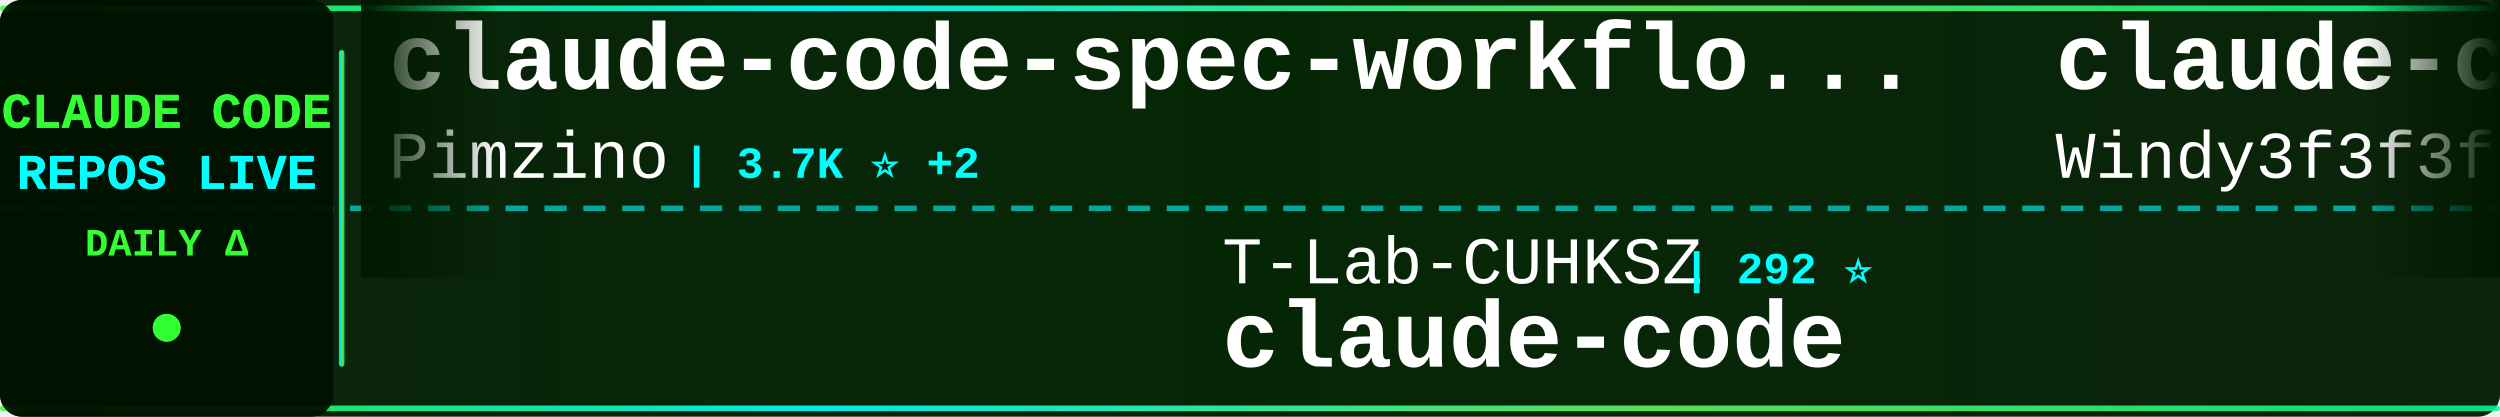
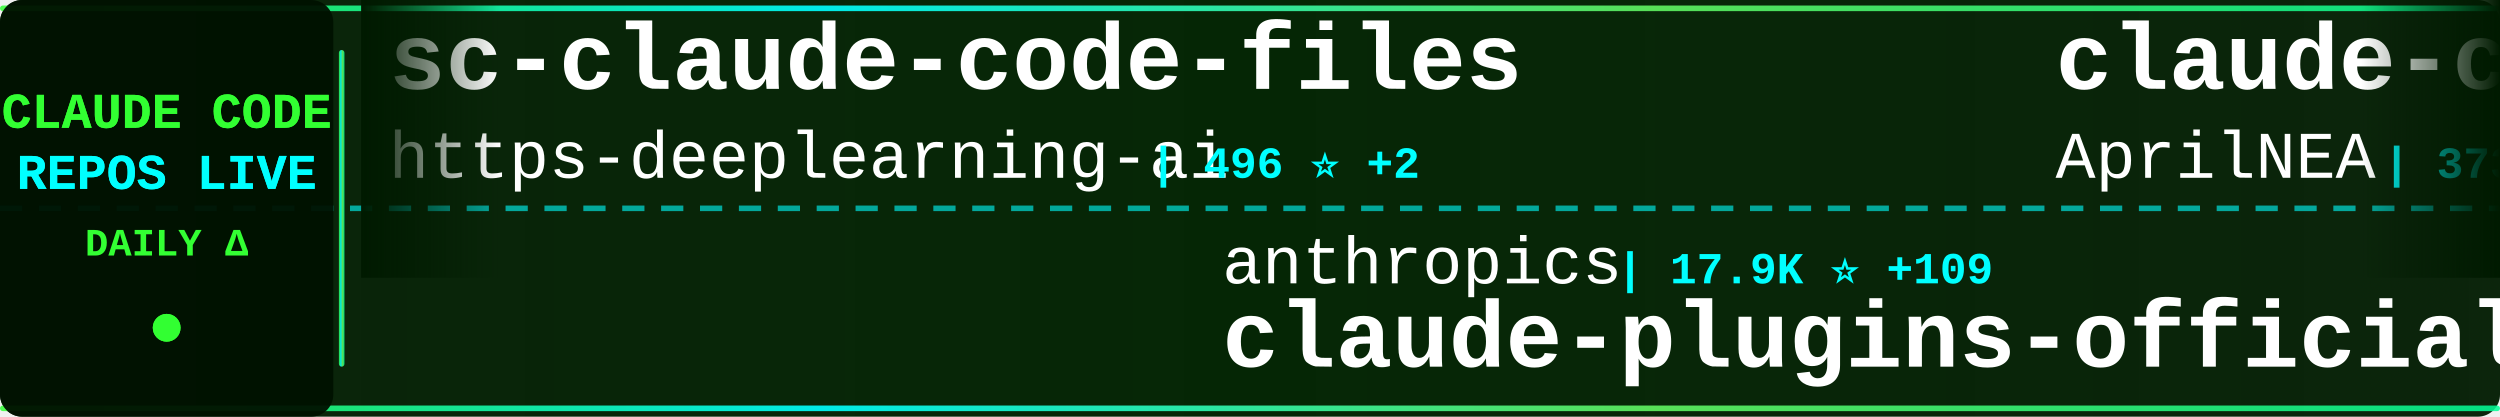
<svg xmlns="http://www.w3.org/2000/svg" width="900" height="150">
  <defs>
    <linearGradient id="tickerBg" x1="0%" y1="0%" x2="100%" y2="0%">
      <stop offset="0%" style="stop-color:#001a00;stop-opacity:0.95" />
      <stop offset="50%" style="stop-color:#002200;stop-opacity:0.98" />
      <stop offset="100%" style="stop-color:#001a00;stop-opacity:0.95" />
    </linearGradient>
    <linearGradient id="borderGrad" x1="0%" y1="0%" x2="100%" y2="0%">
      <stop offset="0%" style="stop-color:#33ff33;stop-opacity:0.85">
        <animate attributeName="stop-opacity" values="0.85;1;0.85" dur="2s" repeatCount="indefinite" />
      </stop>
      <stop offset="33%" style="stop-color:#00ffff;stop-opacity:0.9">
        <animate attributeName="stop-opacity" values="0.9;1;0.9" dur="2.2s" repeatCount="indefinite" />
      </stop>
      <stop offset="66%" style="stop-color:#66ff66;stop-opacity:0.85">
        <animate attributeName="stop-opacity" values="0.85;1;0.85" dur="1.8s" repeatCount="indefinite" />
      </stop>
      <stop offset="100%" style="stop-color:#00ff99;stop-opacity:0.85">
        <animate attributeName="stop-opacity" values="0.85;1;0.85" dur="2s" repeatCount="indefinite" />
      </stop>
    </linearGradient>
    <filter id="textGlow">
      <feGaussianBlur stdDeviation="0.1" result="coloredBlur" />
      <feMerge>
        <feMergeNode in="coloredBlur" />
        <feMergeNode in="SourceGraphic" />
      </feMerge>
    </filter>
    <filter id="metricGlow">
      <feGaussianBlur stdDeviation="0.2" result="coloredBlur" />
      <feMerge>
        <feMergeNode in="coloredBlur" />
        <feMergeNode in="SourceGraphic" />
      </feMerge>
    </filter>
    <linearGradient id="leftFade" x1="0%" y1="0%" x2="100%" y2="0%">
      <stop offset="0%" style="stop-color:#001a00;stop-opacity:1" />
      <stop offset="100%" style="stop-color:#001a00;stop-opacity:0" />
    </linearGradient>
    <linearGradient id="rightFade" x1="0%" y1="0%" x2="100%" y2="0%">
      <stop offset="0%" style="stop-color:#001a00;stop-opacity:0" />
      <stop offset="100%" style="stop-color:#001a00;stop-opacity:1" />
    </linearGradient>
  </defs>
  <rect width="900" height="150" fill="url(#tickerBg)" rx="8" />
  <rect x="0" y="2" width="900" height="2" fill="url(#borderGrad)" rx="1" />
  <rect x="0" y="146" width="900" height="2" fill="url(#borderGrad)" rx="1" />
  <line x1="0" y1="75" x2="900" y2="75" stroke="#00ffff" stroke-width="2" stroke-dasharray="8 6" opacity="0.6" />
  <rect x="0" y="0" width="120" height="150" fill="#001100" opacity="0.95" rx="8" />
  <text x="60" y="46" font-family="'Courier New', monospace" font-size="18" font-weight="bold" fill="#33ff33" text-anchor="middle" filter="url(#textGlow)">
    CLAUDE CODE
  </text>
  <text x="60" y="68" font-family="'Courier New', monospace" font-size="18" font-weight="bold" fill="#00ffff" text-anchor="middle" filter="url(#textGlow)">
    REPOS LIVE
  </text>
  <text x="60" y="92" font-family="'Courier New', monospace" font-size="14" font-weight="bold" fill="#33ff33" text-anchor="middle">
    DAILY Δ
  </text>
  <circle cx="60" cy="118" r="5" fill="#33ff33" filter="url(#metricGlow)">
    <animate attributeName="r" values="4;6;4" dur="1.5s" repeatCount="indefinite" />
    <animate attributeName="opacity" values="0.6;1;0.6" dur="1.5s" repeatCount="indefinite" />
  </circle>
  <rect x="122" y="18" width="2" height="114" fill="url(#borderGrad)" rx="1" />
  <clipPath id="tickerClip">
    <rect x="130" y="0" width="770" height="150" />
  </clipPath>
  <g clip-path="url(#tickerClip)">
    <g id="tickerItems">
      <animateTransform attributeName="transform" attributeType="XML" type="translate" from="0 0" to="-3000 0" dur="54s" repeatCount="indefinite" />
      <g transform="translate(0, 0)">
-         <text x="140" y="32" font-family="'Courier New', monospace" font-size="34" font-weight="bold" fill="#ffffff">claude-code-spec-workflo...</text>
-         <text x="140" y="64" font-family="'Courier New', monospace" font-size="24" font-weight="normal" fill="#ffffff" opacity="1.0">Pimzino</text>
-         <text x="246" y="64" font-family="'Courier New', monospace" font-size="16" font-weight="bold" fill="#00ffff"> | 3.7K ⭐ +2</text>
+         <text x="140" y="32" font-family="'Courier New', monospace" font-size="34" font-weight="bold" fill="#ffffff">sc-claude-code-files</text>
+         <text x="140" y="64" font-family="'Courier New', monospace" font-size="24" font-weight="normal" fill="#ffffff" opacity="1.0">https-deeplearning-ai</text>
+         <text x="414" y="64" font-family="'Courier New', monospace" font-size="16" font-weight="bold" fill="#00ffff"> | 496 ⭐ +2</text>
      </g>
      <g transform="translate(300, 0)">
-         <text x="140" y="102" font-family="'Courier New', monospace" font-size="24" font-weight="normal" fill="#ffffff" opacity="1.0">T-Lab-CUHKSZ</text>
-         <text x="306" y="102" font-family="'Courier New', monospace" font-size="16" font-weight="bold" fill="#00ffff"> | 292 ⭐</text>
+         <text x="140" y="102" font-family="'Courier New', monospace" font-size="24" font-weight="normal" fill="#ffffff" opacity="1.0">anthropics</text>
+         <text x="282" y="102" font-family="'Courier New', monospace" font-size="16" font-weight="bold" fill="#00ffff"> | 17.9K ⭐ +109</text>
+         <text x="140" y="132" font-family="'Courier New', monospace" font-size="34" font-weight="bold" fill="#ffffff">claude-plugins-official</text>
+       </g>
+       <g transform="translate(600, 0)">
+         <text x="140" y="32" font-family="'Courier New', monospace" font-size="34" font-weight="bold" fill="#ffffff">claude-code-source</text>
+         <text x="140" y="64" font-family="'Courier New', monospace" font-size="24" font-weight="normal" fill="#ffffff" opacity="1.0">AprilNEA</text>
+         <text x="258" y="64" font-family="'Courier New', monospace" font-size="16" font-weight="bold" fill="#00ffff"> | 373 ⭐</text>
+       </g>
+       <g transform="translate(900, 0)">
+         <text x="140" y="102" font-family="'Courier New', monospace" font-size="24" font-weight="normal" fill="#ffffff" opacity="1.0">luyao618</text>
+         <text x="258" y="102" font-family="'Courier New', monospace" font-size="16" font-weight="bold" fill="#00ffff"> | 1.2K ⭐ +4</text>
+         <text x="140" y="132" font-family="'Courier New', monospace" font-size="34" font-weight="bold" fill="#ffffff">Claude-Code-Source-Study</text>
+       </g>
+       <g transform="translate(1200, 0)">
+         <text x="140" y="32" font-family="'Courier New', monospace" font-size="34" font-weight="bold" fill="#ffffff">claude-code-showcase</text>
+         <text x="140" y="64" font-family="'Courier New', monospace" font-size="24" font-weight="normal" fill="#ffffff" opacity="1.0">ChrisWiles</text>
+         <text x="282" y="64" font-family="'Courier New', monospace" font-size="16" font-weight="bold" fill="#00ffff"> | 5.8K ⭐ +4</text>
+       </g>
+       <g transform="translate(1500, 0)">
+         <text x="140" y="102" font-family="'Courier New', monospace" font-size="24" font-weight="normal" fill="#ffffff" opacity="1.0">Cranot</text>
+         <text x="234" y="102" font-family="'Courier New', monospace" font-size="16" font-weight="bold" fill="#00ffff"> | 2.6K ⭐ +3</text>
+         <text x="140" y="132" font-family="'Courier New', monospace" font-size="34" font-weight="bold" fill="#ffffff">claude-code-guide</text>
+       </g>
+       <g transform="translate(1800, 0)">
+         <text x="140" y="32" font-family="'Courier New', monospace" font-size="34" font-weight="bold" fill="#ffffff">claude-code</text>
+         <text x="140" y="64" font-family="'Courier New', monospace" font-size="24" font-weight="normal" fill="#ffffff" opacity="1.0">anthropics</text>
+         <text x="282" y="64" font-family="'Courier New', monospace" font-size="16" font-weight="bold" fill="#00ffff"> | 118.0K ⭐ +258</text>
+       </g>
+       <g transform="translate(2100, 0)">
+         <text x="140" y="102" font-family="'Courier New', monospace" font-size="24" font-weight="normal" fill="#ffffff" opacity="1.0">VoltAgent</text>
+         <text x="270" y="102" font-family="'Courier New', monospace" font-size="16" font-weight="bold" fill="#00ffff"> | 18.4K ⭐ +106</text>
+         <text x="140" y="132" font-family="'Courier New', monospace" font-size="34" font-weight="bold" fill="#ffffff">awesome-claude-code-suba...</text>
+       </g>
+       <g transform="translate(2400, 0)">
+         <text x="140" y="32" font-family="'Courier New', monospace" font-size="34" font-weight="bold" fill="#ffffff">claude-code</text>
+         <text x="140" y="64" font-family="'Courier New', monospace" font-size="24" font-weight="normal" fill="#ffffff" opacity="1.0">Onewon</text>
+         <text x="234" y="64" font-family="'Courier New', monospace" font-size="16" font-weight="bold" fill="#00ffff"> | 179 ⭐</text>
+       </g>
+       <g transform="translate(2700, 0)">
+         <text x="140" y="102" font-family="'Courier New', monospace" font-size="24" font-weight="normal" fill="#ffffff" opacity="1.0">xorespesp</text>
+         <text x="270" y="102" font-family="'Courier New', monospace" font-size="16" font-weight="bold" fill="#00ffff"> | 221 ⭐</text>
        <text x="140" y="132" font-family="'Courier New', monospace" font-size="34" font-weight="bold" fill="#ffffff">claude-code</text>
      </g>
-       <g transform="translate(600, 0)">
-         <text x="140" y="32" font-family="'Courier New', monospace" font-size="34" font-weight="bold" fill="#ffffff">claude-code-from-scratch</text>
-         <text x="140" y="64" font-family="'Courier New', monospace" font-size="24" font-weight="normal" fill="#ffffff" opacity="1.0">Windy3f3f3f3f</text>
-         <text x="318" y="64" font-family="'Courier New', monospace" font-size="16" font-weight="bold" fill="#00ffff"> | 1.0K ⭐ +8</text>
-       </g>
-       <g transform="translate(900, 0)">
-         <text x="140" y="102" font-family="'Courier New', monospace" font-size="24" font-weight="normal" fill="#ffffff" opacity="1.0">https-deeplearning-ai</text>
-         <text x="414" y="102" font-family="'Courier New', monospace" font-size="16" font-weight="bold" fill="#00ffff"> | 496 ⭐ +2</text>
-         <text x="140" y="132" font-family="'Courier New', monospace" font-size="34" font-weight="bold" fill="#ffffff">sc-claude-code-files</text>
-       </g>
-       <g transform="translate(1200, 0)">
-         <text x="140" y="32" font-family="'Courier New', monospace" font-size="34" font-weight="bold" fill="#ffffff">claude-code-templates</text>
-         <text x="140" y="64" font-family="'Courier New', monospace" font-size="24" font-weight="normal" fill="#ffffff" opacity="1.0">davila7</text>
-         <text x="246" y="64" font-family="'Courier New', monospace" font-size="16" font-weight="bold" fill="#00ffff"> | 25.4K ⭐ +243</text>
-       </g>
-       <g transform="translate(1500, 0)">
-         <text x="140" y="102" font-family="'Courier New', monospace" font-size="24" font-weight="normal" fill="#ffffff" opacity="1.0">ChrisWiles</text>
-         <text x="282" y="102" font-family="'Courier New', monospace" font-size="16" font-weight="bold" fill="#00ffff"> | 5.8K ⭐ +5</text>
-         <text x="140" y="132" font-family="'Courier New', monospace" font-size="34" font-weight="bold" fill="#ffffff">claude-code-showcase</text>
-       </g>
-       <g transform="translate(1800, 0)">
-         <text x="140" y="32" font-family="'Courier New', monospace" font-size="34" font-weight="bold" fill="#ffffff">claude-code-pm-course</text>
-         <text x="140" y="64" font-family="'Courier New', monospace" font-size="24" font-weight="normal" fill="#ffffff" opacity="1.0">carlvellotti</text>
-         <text x="306" y="64" font-family="'Courier New', monospace" font-size="16" font-weight="bold" fill="#00ffff"> | 1.9K ⭐ +3</text>
-       </g>
-       <g transform="translate(2100, 0)">
-         <text x="140" y="102" font-family="'Courier New', monospace" font-size="24" font-weight="normal" fill="#ffffff" opacity="1.0">zstmfhy</text>
-         <text x="246" y="102" font-family="'Courier New', monospace" font-size="16" font-weight="bold" fill="#00ffff"> | 190 ⭐</text>
-         <text x="140" y="132" font-family="'Courier New', monospace" font-size="34" font-weight="bold" fill="#ffffff">Claude-code</text>
-       </g>
-       <g transform="translate(2400, 0)">
-         <text x="140" y="32" font-family="'Courier New', monospace" font-size="34" font-weight="bold" fill="#ffffff">ralph-claude-code</text>
-         <text x="140" y="64" font-family="'Courier New', monospace" font-size="24" font-weight="normal" fill="#ffffff" opacity="1.0">frankbria</text>
-         <text x="270" y="64" font-family="'Courier New', monospace" font-size="16" font-weight="bold" fill="#00ffff"> | 8.9K ⭐ +13</text>
-       </g>
-       <g transform="translate(2700, 0)">
-         <text x="140" y="102" font-family="'Courier New', monospace" font-size="24" font-weight="normal" fill="#ffffff" opacity="1.0">farion1231</text>
-         <text x="282" y="102" font-family="'Courier New', monospace" font-size="16" font-weight="bold" fill="#00ffff"> | 51.3K ⭐ +659</text>
-         <text x="140" y="132" font-family="'Courier New', monospace" font-size="34" font-weight="bold" fill="#ffffff">cc-switch</text>
-       </g>
      <g transform="translate(3000, 0)">
-         <text x="140" y="32" font-family="'Courier New', monospace" font-size="34" font-weight="bold" fill="#ffffff">claude-code-spec-workflo...</text>
-         <text x="140" y="64" font-family="'Courier New', monospace" font-size="24" font-weight="normal" fill="#ffffff" opacity="1.0">Pimzino</text>
-         <text x="246" y="64" font-family="'Courier New', monospace" font-size="16" font-weight="bold" fill="#00ffff"> | 3.7K ⭐ +2</text>
+         <text x="140" y="32" font-family="'Courier New', monospace" font-size="34" font-weight="bold" fill="#ffffff">sc-claude-code-files</text>
+         <text x="140" y="64" font-family="'Courier New', monospace" font-size="24" font-weight="normal" fill="#ffffff" opacity="1.0">https-deeplearning-ai</text>
+         <text x="414" y="64" font-family="'Courier New', monospace" font-size="16" font-weight="bold" fill="#00ffff"> | 496 ⭐ +2</text>
      </g>
      <g transform="translate(3300, 0)">
-         <text x="140" y="102" font-family="'Courier New', monospace" font-size="24" font-weight="normal" fill="#ffffff" opacity="1.0">T-Lab-CUHKSZ</text>
-         <text x="306" y="102" font-family="'Courier New', monospace" font-size="16" font-weight="bold" fill="#00ffff"> | 292 ⭐</text>
-         <text x="140" y="132" font-family="'Courier New', monospace" font-size="34" font-weight="bold" fill="#ffffff">claude-code</text>
+         <text x="140" y="102" font-family="'Courier New', monospace" font-size="24" font-weight="normal" fill="#ffffff" opacity="1.0">anthropics</text>
+         <text x="282" y="102" font-family="'Courier New', monospace" font-size="16" font-weight="bold" fill="#00ffff"> | 17.9K ⭐ +109</text>
+         <text x="140" y="132" font-family="'Courier New', monospace" font-size="34" font-weight="bold" fill="#ffffff">claude-plugins-official</text>
      </g>
      <g transform="translate(3600, 0)">
-         <text x="140" y="32" font-family="'Courier New', monospace" font-size="34" font-weight="bold" fill="#ffffff">claude-code-from-scratch</text>
-         <text x="140" y="64" font-family="'Courier New', monospace" font-size="24" font-weight="normal" fill="#ffffff" opacity="1.0">Windy3f3f3f3f</text>
-         <text x="318" y="64" font-family="'Courier New', monospace" font-size="16" font-weight="bold" fill="#00ffff"> | 1.0K ⭐ +8</text>
+         <text x="140" y="32" font-family="'Courier New', monospace" font-size="34" font-weight="bold" fill="#ffffff">claude-code-source</text>
+         <text x="140" y="64" font-family="'Courier New', monospace" font-size="24" font-weight="normal" fill="#ffffff" opacity="1.0">AprilNEA</text>
+         <text x="258" y="64" font-family="'Courier New', monospace" font-size="16" font-weight="bold" fill="#00ffff"> | 373 ⭐</text>
      </g>
      <g transform="translate(3900, 0)">
-         <text x="140" y="102" font-family="'Courier New', monospace" font-size="24" font-weight="normal" fill="#ffffff" opacity="1.0">https-deeplearning-ai</text>
-         <text x="414" y="102" font-family="'Courier New', monospace" font-size="16" font-weight="bold" fill="#00ffff"> | 496 ⭐ +2</text>
-         <text x="140" y="132" font-family="'Courier New', monospace" font-size="34" font-weight="bold" fill="#ffffff">sc-claude-code-files</text>
+         <text x="140" y="102" font-family="'Courier New', monospace" font-size="24" font-weight="normal" fill="#ffffff" opacity="1.0">luyao618</text>
+         <text x="258" y="102" font-family="'Courier New', monospace" font-size="16" font-weight="bold" fill="#00ffff"> | 1.2K ⭐ +4</text>
+         <text x="140" y="132" font-family="'Courier New', monospace" font-size="34" font-weight="bold" fill="#ffffff">Claude-Code-Source-Study</text>
      </g>
    </g>
  </g>
  <rect x="130" y="0" width="50" height="100" fill="url(#leftFade)" />
  <rect x="850" y="0" width="50" height="100" fill="url(#rightFade)" />
</svg>
